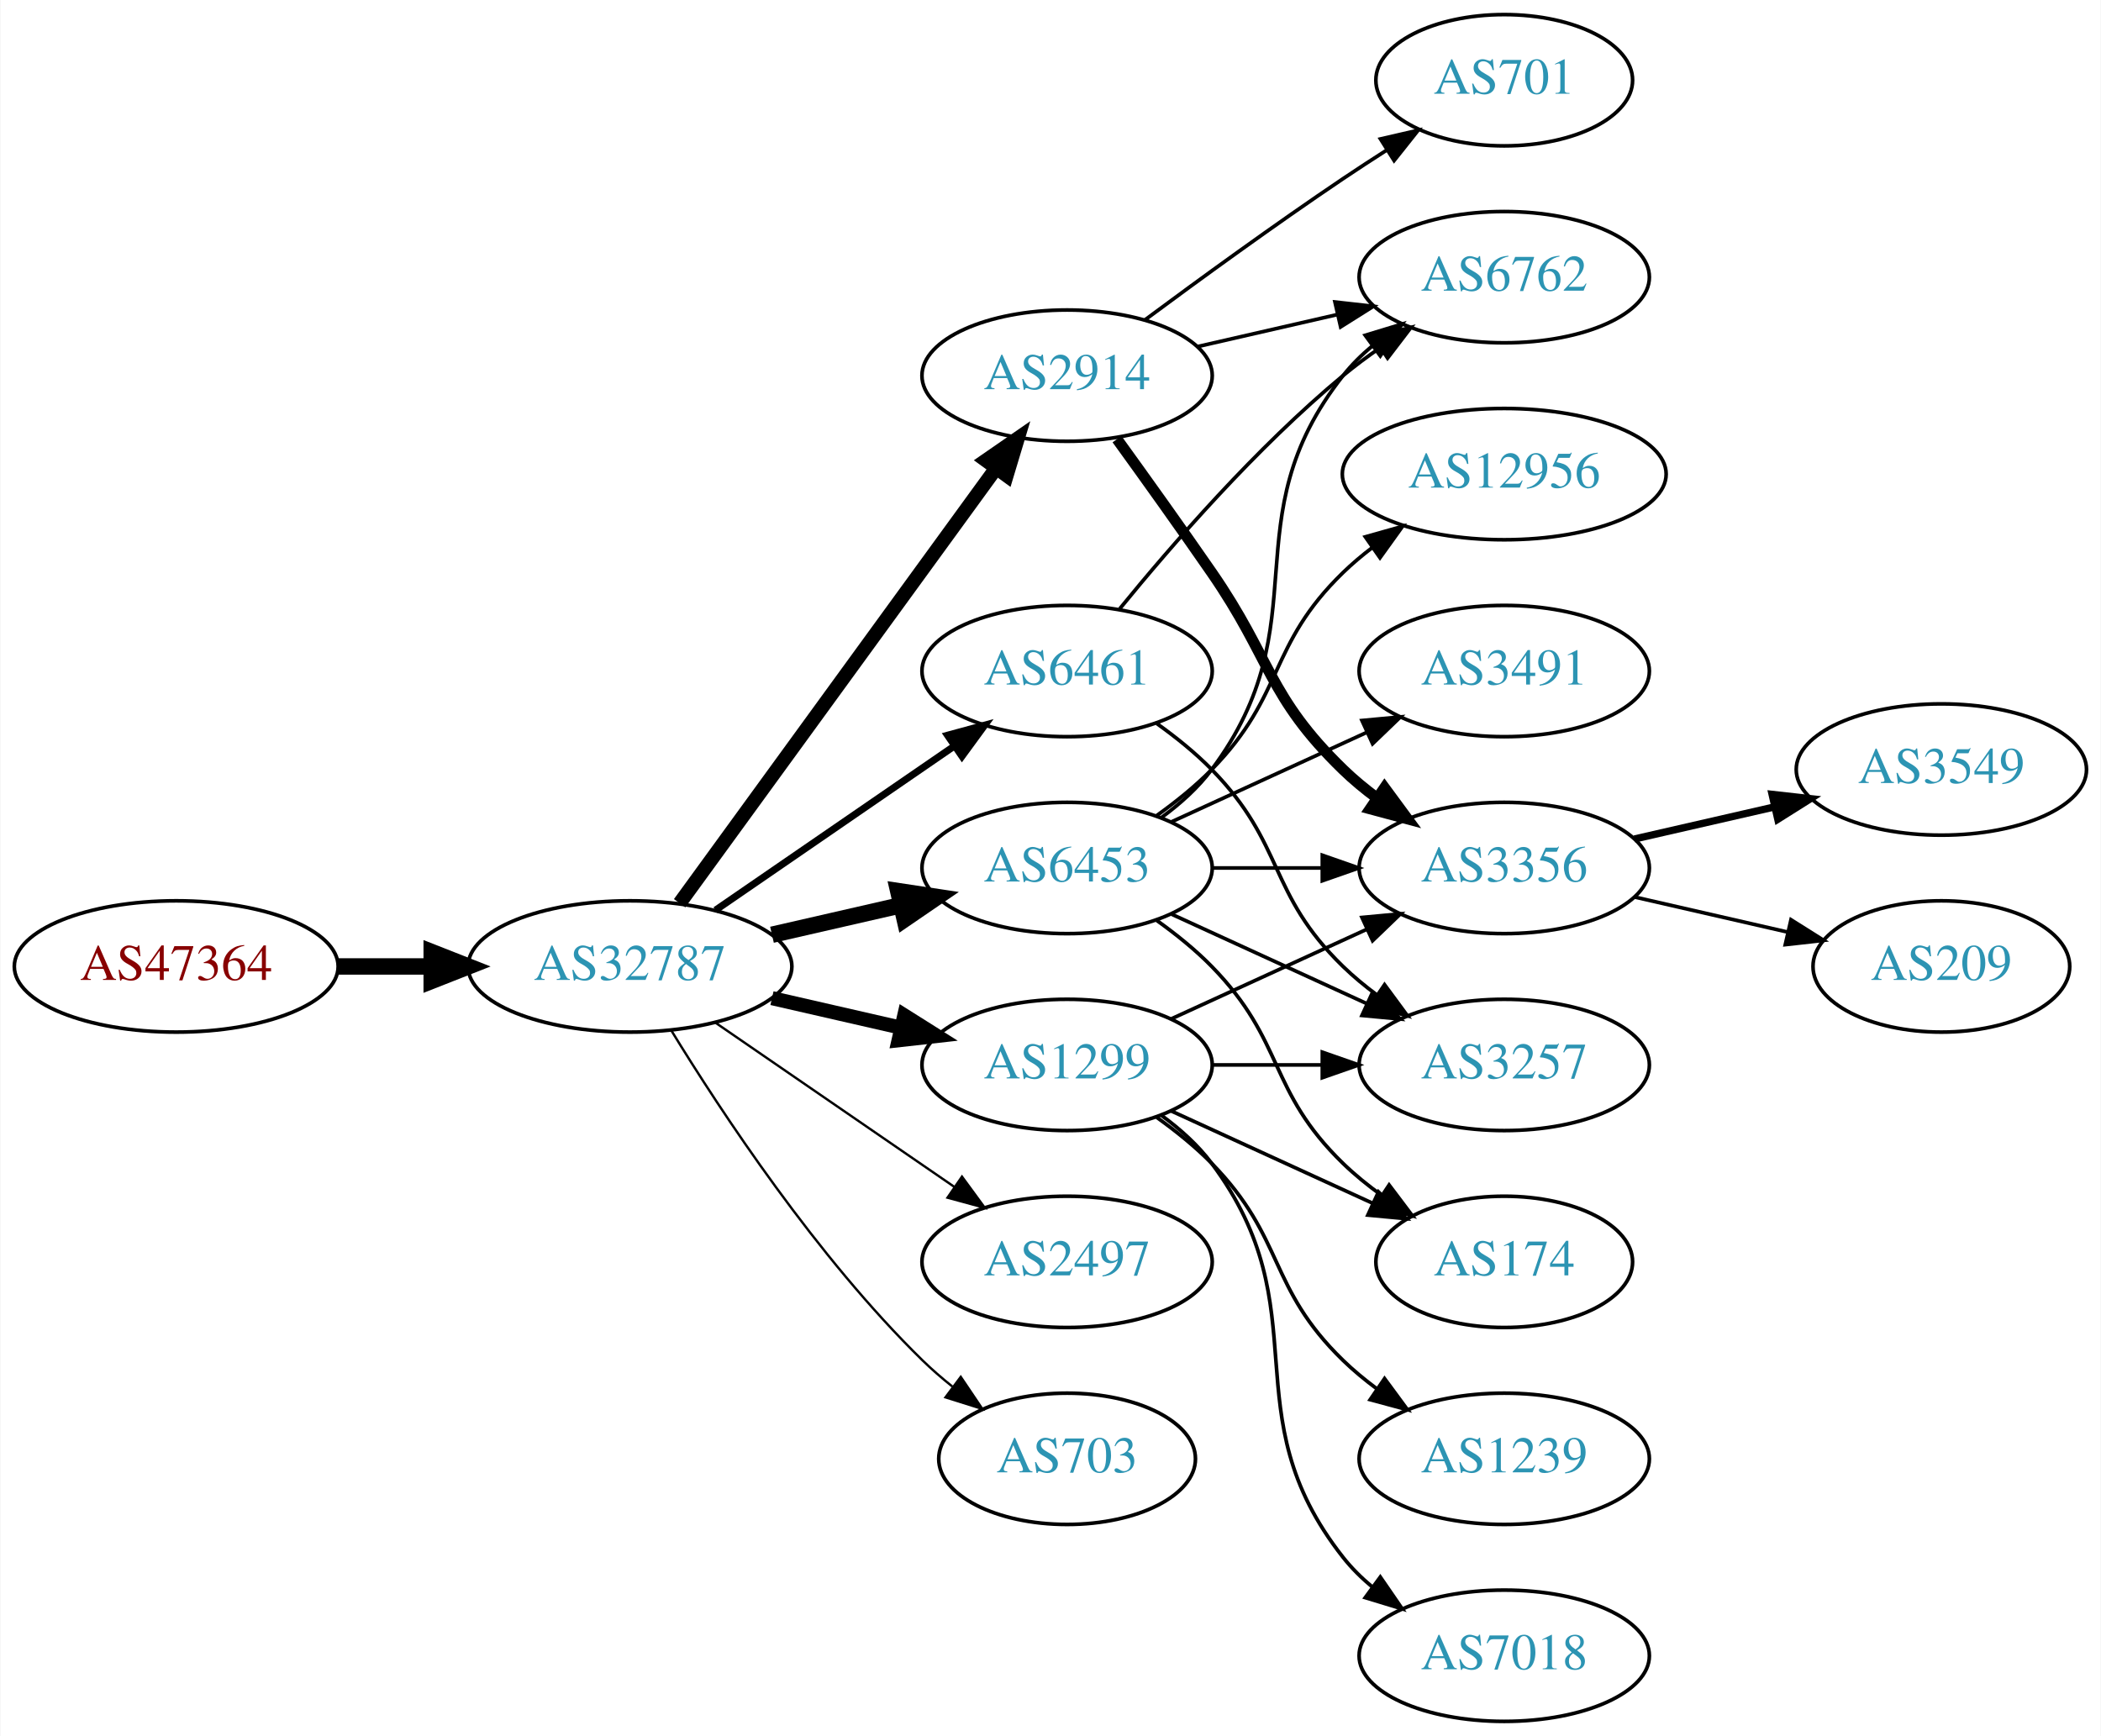
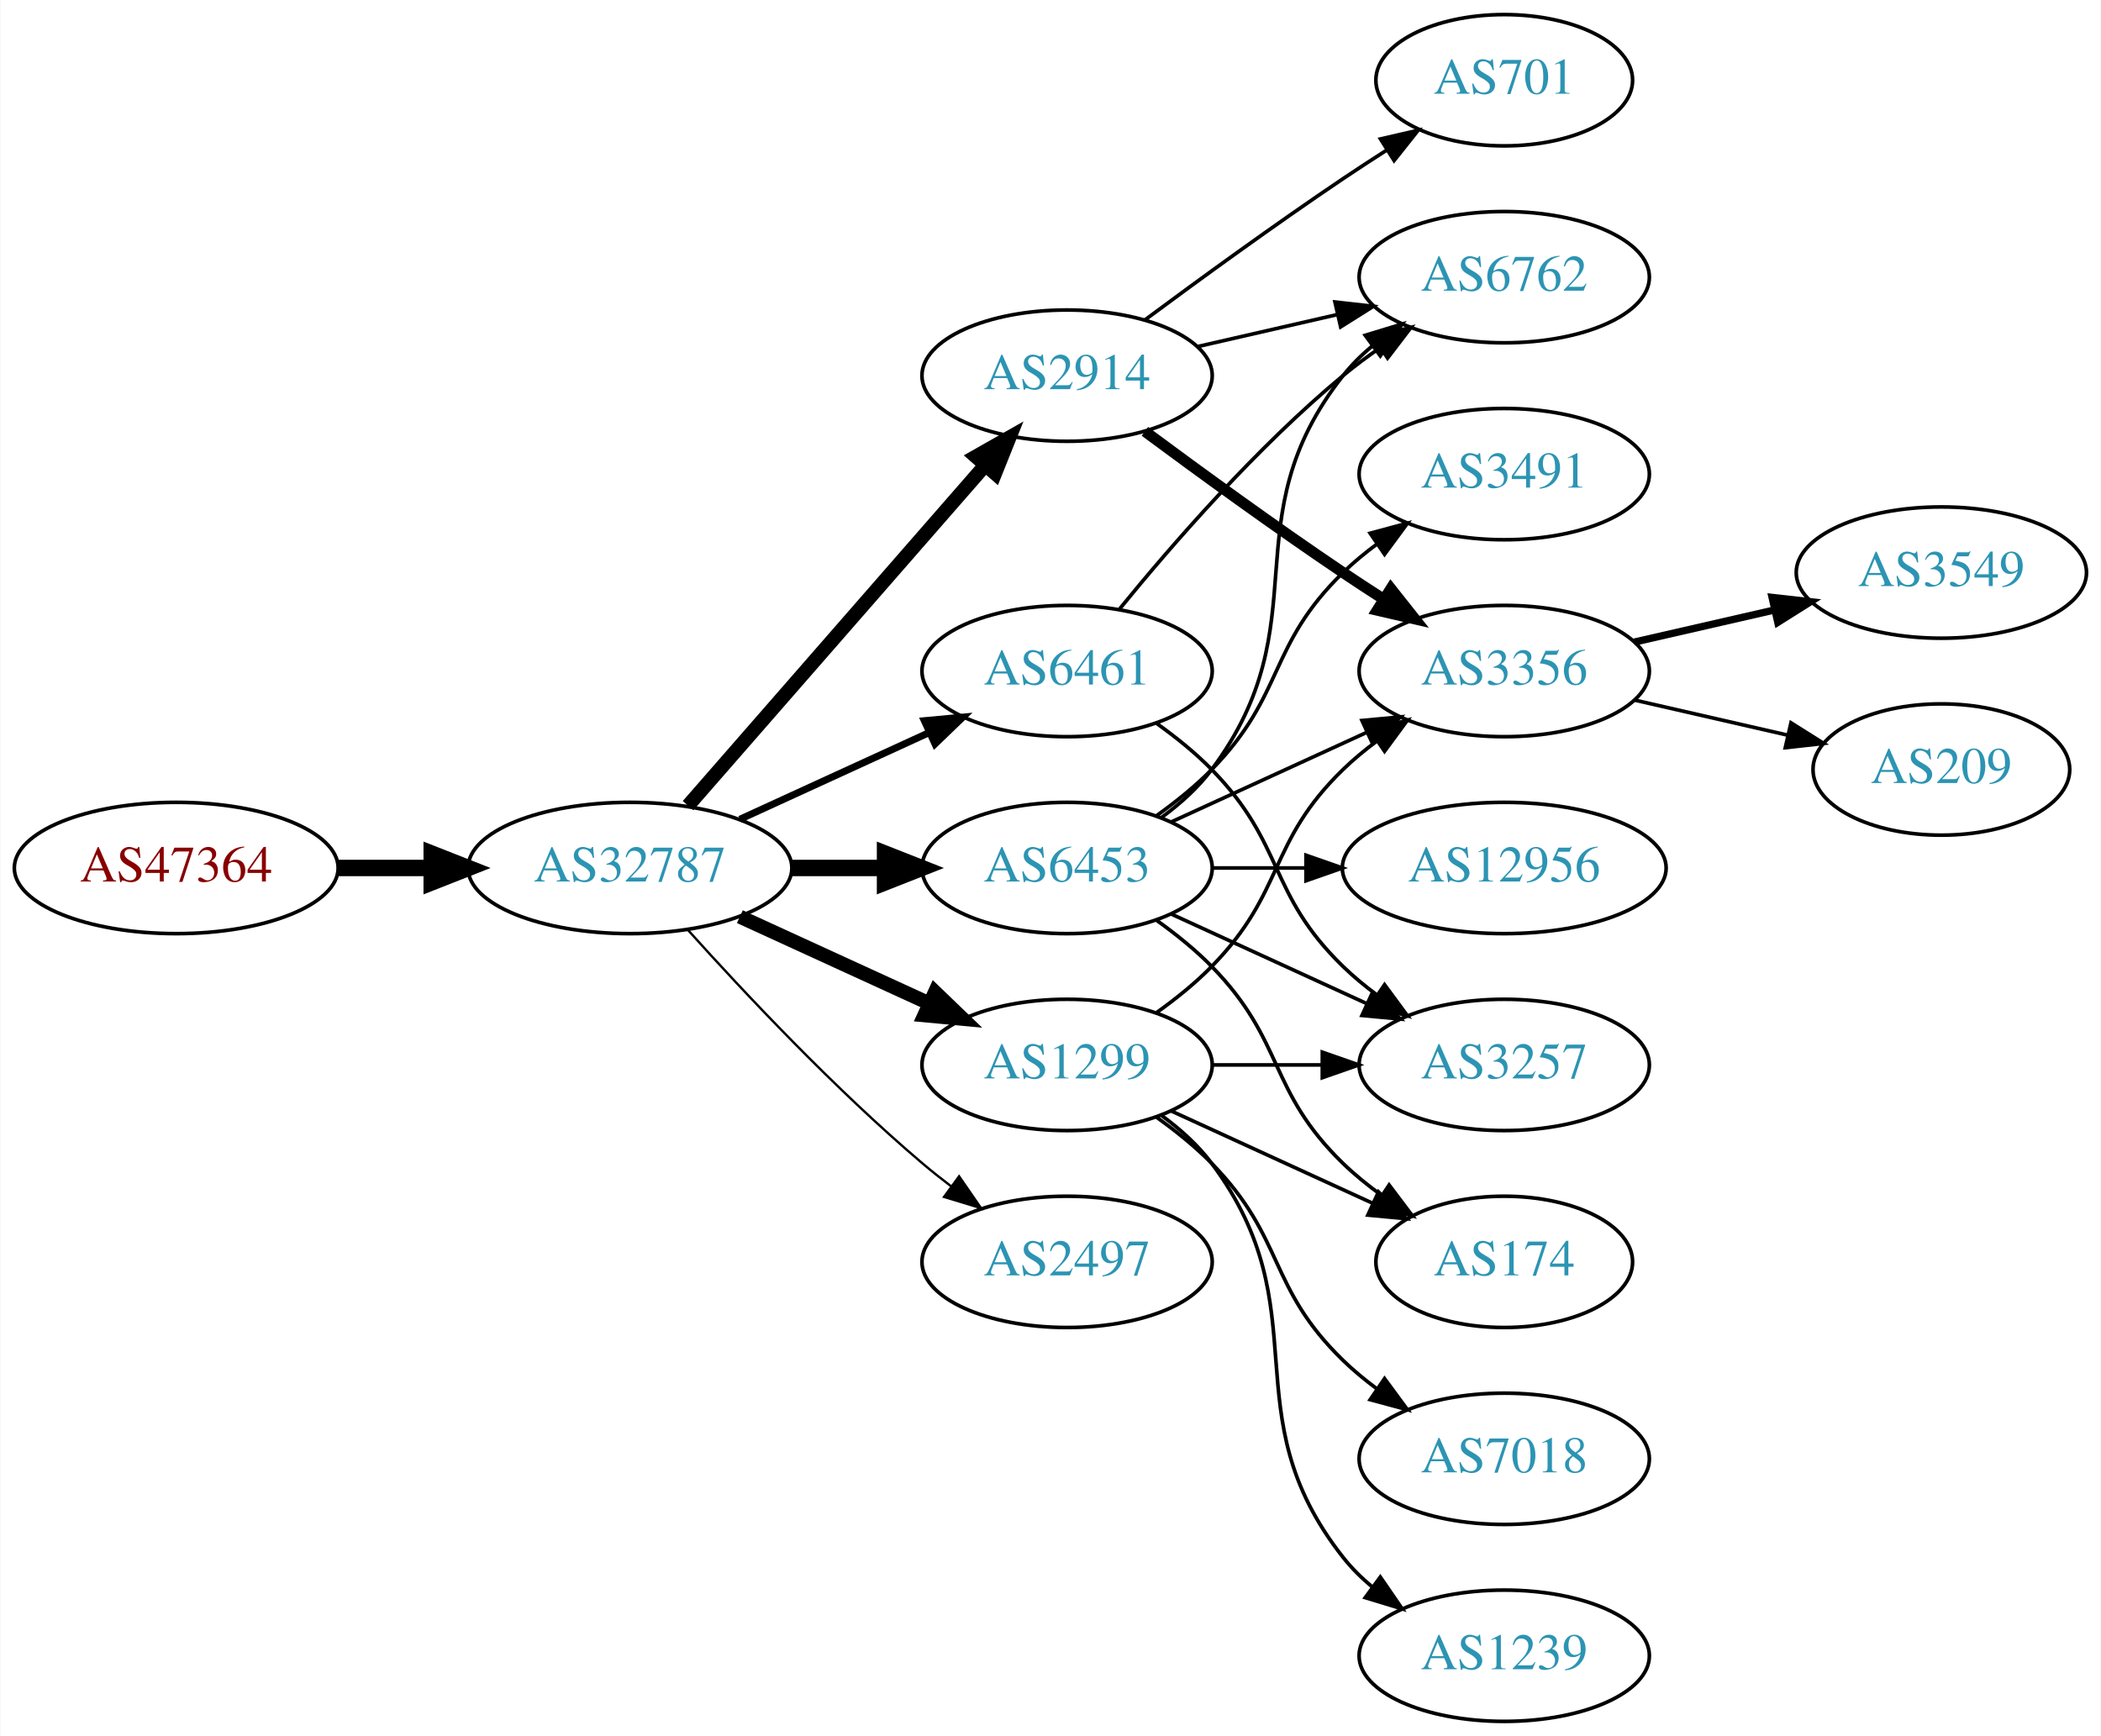
<svg xmlns="http://www.w3.org/2000/svg" xmlns:xlink="http://www.w3.org/1999/xlink" width="576pt" height="476pt" viewBox="0.00 0.00 575.76 476.00">
  <g id="graph0" class="graph" transform="scale(1 1) rotate(0) translate(4 472)">
    <polygon fill="white" stroke="none" points="-4,4 -4,-472 571.762,-472 571.762,4 -4,4" />
    <g id="node1" class="node">
      <g id="a_node1">
        <a xlink:href="/asn/47364" xlink:title="AS47364 ~ Plansee Group Service Gmbh [AT]">
-           <ellipse fill="#ffffff" stroke="black" cx="44.196" cy="-207" rx="44.393" ry="18" />
-           <text text-anchor="middle" x="44.196" y="-203.3" font-family="Times,serif" font-size="14.00" fill="#880000">AS47364</text>
+           <ellipse fill="#ffffff" stroke="black" cx="44.196" cy="-234" rx="44.393" ry="18" />
+           <text text-anchor="middle" x="44.196" y="-230.3" font-family="Times,serif" font-size="14.00" fill="#880000">AS47364</text>
        </a>
      </g>
    </g>
    <g id="node2" class="node">
      <g id="a_node2">
        <a xlink:href="/asn/32787" xlink:title="AS32787 ~ Akamai Technologies, Inc. [US]">
-           <ellipse fill="#ffffff" stroke="black" cx="168.588" cy="-207" rx="44.393" ry="18" />
-           <text text-anchor="middle" x="168.588" y="-203.3" font-family="Times,serif" font-size="14.00" fill="#2c94b3">AS32787</text>
+           <ellipse fill="#ffffff" stroke="black" cx="168.588" cy="-234" rx="44.393" ry="18" />
+           <text text-anchor="middle" x="168.588" y="-230.3" font-family="Times,serif" font-size="14.00" fill="#2c94b3">AS32787</text>
        </a>
      </g>
    </g>
    <g id="edge1" class="edge">
-       <path fill="none" stroke="black" stroke-width="4.5" d="M88.692,-207C96.898,-207 105.569,-207 114.041,-207" />
-       <polygon fill="black" stroke="black" stroke-width="4.5" points="114.233,-210.938 124.233,-207 114.233,-203.063 114.233,-210.938" />
+       <path fill="none" stroke="black" stroke-width="4.5" d="M88.692,-234C96.898,-234 105.569,-234 114.041,-234" />
+       <polygon fill="black" stroke="black" stroke-width="4.5" points="114.233,-237.938 124.233,-234 114.233,-230.063 114.233,-237.938" />
    </g>
    <g id="node3" class="node">
      <g id="a_node3">
-         <a xlink:href="/asn/6461" xlink:title="AS6461 ~ Zayo Bandwidth [US]">
-           <ellipse fill="#ffffff" stroke="black" cx="288.431" cy="-288" rx="39.794" ry="18" />
-           <text text-anchor="middle" x="288.431" y="-284.3" font-family="Times,serif" font-size="14.00" fill="#2c94b3">AS6461</text>
-         </a>
-       </g>
-     </g>
-     <g id="edge2" class="edge">
-       <path fill="none" stroke="black" stroke-width="1.929" d="M192.031,-222.426C210.612,-235.198 237.173,-253.455 257.553,-267.463" />
-       <polygon fill="black" stroke="black" stroke-width="1.929" points="255.643,-270.398 265.867,-273.178 259.609,-264.629 255.643,-270.398" />
-     </g>
-     <g id="node4" class="node">
-       <g id="a_node4">
        <a xlink:href="/asn/1299" xlink:title="AS1299 ~ Telia Carrier [EU]">
          <ellipse fill="#ffffff" stroke="black" cx="288.431" cy="-180" rx="39.794" ry="18" />
          <text text-anchor="middle" x="288.431" y="-176.3" font-family="Times,serif" font-size="14.00" fill="#2c94b3">AS1299</text>
        </a>
      </g>
    </g>
+     <g id="edge2" class="edge">
+       <path fill="none" stroke="black" stroke-width="3.857" d="M198.718,-220.652C214.329,-213.498 233.727,-204.609 250.399,-196.97" />
+       <polygon fill="black" stroke="black" stroke-width="3.857" points="252.218,-199.986 259.851,-192.638 249.302,-193.622 252.218,-199.986" />
+     </g>
+     <g id="node4" class="node">
+       <g id="a_node4">
+         <a xlink:href="/asn/2914" xlink:title="AS2914 ~ NTT America, Inc. [US]">
+           <ellipse fill="#ffffff" stroke="black" cx="288.431" cy="-369" rx="39.794" ry="18" />
+           <text text-anchor="middle" x="288.431" y="-365.3" font-family="Times,serif" font-size="14.00" fill="#2c94b3">AS2914</text>
+         </a>
+       </g>
+     </g>
    <g id="edge3" class="edge">
-       <path fill="none" stroke="black" stroke-width="3.857" d="M207.523,-198.308C218.764,-195.733 231.176,-192.889 242.799,-190.226" />
-       <polygon fill="black" stroke="black" stroke-width="3.857" points="243.795,-193.588 252.761,-187.943 242.232,-186.765 243.795,-193.588" />
+       <path fill="none" stroke="black" stroke-width="3.857" d="M184.513,-251.098C205.056,-274.631 242.175,-317.155 265.771,-344.187" />
+       <polygon fill="black" stroke="black" stroke-width="3.857" points="263.414,-346.809 272.627,-352.041 268.688,-342.206 263.414,-346.809" />
    </g>
    <g id="node5" class="node">
      <g id="a_node5">
        <a xlink:href="/asn/6453" xlink:title="AS6453 ~ TATA COMMUNICATIONS (AMERICA) INC [US]">
          <ellipse fill="#ffffff" stroke="black" cx="288.431" cy="-234" rx="39.794" ry="18" />
          <text text-anchor="middle" x="288.431" y="-230.3" font-family="Times,serif" font-size="14.00" fill="#2c94b3">AS6453</text>
        </a>
      </g>
    </g>
    <g id="edge4" class="edge">
-       <path fill="none" stroke="black" stroke-width="4.5" d="M207.523,-215.692C218.764,-218.267 231.176,-221.111 242.799,-223.774" />
-       <polygon fill="black" stroke="black" stroke-width="4.5" points="242.134,-227.661 252.761,-226.057 243.893,-219.985 242.134,-227.661" />
+       <path fill="none" stroke="black" stroke-width="4.5" d="M212.799,-234C221.112,-234 229.875,-234 238.357,-234" />
+       <polygon fill="black" stroke="black" stroke-width="4.5" points="238.516,-237.938 248.516,-234 238.516,-230.063 238.516,-237.938" />
    </g>
    <g id="node6" class="node">
      <g id="a_node6">
-         <a xlink:href="/asn/2914" xlink:title="AS2914 ~ NTT America, Inc. [US]">
-           <ellipse fill="#ffffff" stroke="black" cx="288.431" cy="-369" rx="39.794" ry="18" />
-           <text text-anchor="middle" x="288.431" y="-365.3" font-family="Times,serif" font-size="14.00" fill="#2c94b3">AS2914</text>
+         <a xlink:href="/asn/6461" xlink:title="AS6461 ~ Zayo Bandwidth [US]">
+           <ellipse fill="#ffffff" stroke="black" cx="288.431" cy="-288" rx="39.794" ry="18" />
+           <text text-anchor="middle" x="288.431" y="-284.3" font-family="Times,serif" font-size="14.00" fill="#2c94b3">AS6461</text>
        </a>
      </g>
    </g>
    <g id="edge5" class="edge">
-       <path fill="none" stroke="black" stroke-width="3.857" d="M182.199,-224.337C203.02,-252.96 244.683,-310.233 268.871,-343.486" />
-       <polygon fill="black" stroke="black" stroke-width="3.857" points="266.197,-345.76 274.91,-351.788 271.858,-341.642 266.197,-345.76" />
+       <path fill="none" stroke="black" stroke-width="1.929" d="M198.718,-247.348C214.329,-254.502 233.727,-263.391 250.399,-271.03" />
+       <polygon fill="black" stroke="black" stroke-width="1.929" points="249.302,-274.378 259.851,-275.362 252.218,-268.014 249.302,-274.378" />
    </g>
    <g id="node7" class="node">
      <g id="a_node7">
        <a xlink:href="/asn/2497" xlink:title="AS2497 ~ Internet Initiative Japan Inc. [JP]">
          <ellipse fill="#ffffff" stroke="black" cx="288.431" cy="-126" rx="39.794" ry="18" />
          <text text-anchor="middle" x="288.431" y="-122.3" font-family="Times,serif" font-size="14.00" fill="#2c94b3">AS2497</text>
        </a>
      </g>
    </g>
    <g id="edge6" class="edge">
-       <path fill="none" stroke="black" stroke-width="0.643" d="M192.031,-191.574C210.612,-178.802 237.173,-160.545 257.553,-146.537" />
-       <polygon fill="black" stroke="black" stroke-width="0.643" points="259.609,-149.371 265.867,-140.822 255.643,-143.602 259.609,-149.371" />
+       <path fill="none" stroke="black" stroke-width="0.643" d="M184.521,-216.956C199.847,-199.903 224.782,-173.35 248.784,-153 251.281,-150.883 253.942,-148.768 256.653,-146.707" />
+       <polygon fill="black" stroke="black" stroke-width="0.643" points="258.819,-149.459 264.83,-140.734 254.69,-143.806 258.819,-149.459" />
    </g>
    <g id="node8" class="node">
      <g id="a_node8">
-         <a xlink:href="/asn/703" xlink:title="AS703 ~ UUNET [US]">
-           <ellipse fill="#ffffff" stroke="black" cx="288.431" cy="-72" rx="35.194" ry="18" />
-           <text text-anchor="middle" x="288.431" y="-68.3" font-family="Times,serif" font-size="14.00" fill="#2c94b3">AS703</text>
+         <a xlink:href="/asn/174" xlink:title="AS174 ~ Cogent Communications [US]">
+           <ellipse fill="#ffffff" stroke="black" cx="408.273" cy="-126" rx="35.194" ry="18" />
+           <text text-anchor="middle" x="408.273" y="-122.3" font-family="Times,serif" font-size="14.00" fill="#2c94b3">AS174</text>
        </a>
      </g>
    </g>
    <g id="edge7" class="edge">
-       <path fill="none" stroke="black" stroke-width="0.643" d="M179.854,-189.56C193.662,-167.009 219.851,-127.278 248.784,-99 251.32,-96.522 254.103,-94.11 256.979,-91.812" />
-       <polygon fill="black" stroke="black" stroke-width="0.643" points="259.275,-94.466 265.195,-85.679 255.088,-88.856 259.275,-94.466" />
+       <path fill="none" stroke="black" d="M317.06,-167.339C333.476,-159.817 354.457,-150.202 372.054,-142.139" />
+       <polygon fill="black" stroke="black" points="373.799,-145.189 381.432,-137.842 370.883,-138.826 373.799,-145.189" />
    </g>
    <g id="node9" class="node">
      <g id="a_node9">
+         <a xlink:href="/asn/3356" xlink:title="AS3356 ~ Level 3 Parent, LLC [US]">
+           <ellipse fill="#ffffff" stroke="black" cx="408.273" cy="-288" rx="39.794" ry="18" />
+           <text text-anchor="middle" x="408.273" y="-284.3" font-family="Times,serif" font-size="14.00" fill="#2c94b3">AS3356</text>
+         </a>
+       </g>
+     </g>
+     <g id="edge8" class="edge">
+       <path fill="none" stroke="black" d="M313.025,-194.389C318.281,-198.148 323.613,-202.437 328.077,-207 348.25,-227.617 343.384,-240.906 364.077,-261 366.922,-263.763 370.096,-266.386 373.396,-268.834" />
+       <polygon fill="black" stroke="black" points="371.513,-271.786 381.744,-274.538 375.462,-266.006 371.513,-271.786" />
+     </g>
+     <g id="node10" class="node">
+       <g id="a_node10">
+         <a xlink:href="/asn/1239" xlink:title="AS1239 ~ Sprint [US]">
+           <ellipse fill="#ffffff" stroke="black" cx="408.273" cy="-18" rx="39.794" ry="18" />
+           <text text-anchor="middle" x="408.273" y="-14.3" font-family="Times,serif" font-size="14.00" fill="#2c94b3">AS1239</text>
+         </a>
+       </g>
+     </g>
+     <g id="edge9" class="edge">
+       <path fill="none" stroke="black" d="M314.362,-166.118C319.438,-162.389 324.356,-157.984 328.077,-153 358.349,-112.458 332.779,-84.754 364.077,-45 366.402,-42.047 369.146,-39.33 372.105,-36.853" />
+       <polygon fill="black" stroke="black" points="374.298,-39.585 380.302,-30.855 370.165,-33.936 374.298,-39.585" />
+     </g>
+     <g id="node11" class="node">
+       <g id="a_node11">
+         <a xlink:href="/asn/3257" xlink:title="AS3257 ~ GTT [DE]">
+           <ellipse fill="#ffffff" stroke="black" cx="408.273" cy="-180" rx="39.794" ry="18" />
+           <text text-anchor="middle" x="408.273" y="-176.3" font-family="Times,serif" font-size="14.00" fill="#2c94b3">AS3257</text>
+         </a>
+       </g>
+     </g>
+     <g id="edge10" class="edge">
+       <path fill="none" stroke="black" d="M328.343,-180C337.897,-180 348.246,-180 358.209,-180" />
+       <polygon fill="black" stroke="black" points="358.402,-183.5 368.402,-180 358.402,-176.5 358.402,-183.5" />
+     </g>
+     <g id="node12" class="node">
+       <g id="a_node12">
+         <a xlink:href="/asn/7018" xlink:title="AS7018 ~ AT&amp;T Services, Inc. [US]">
+           <ellipse fill="#ffffff" stroke="black" cx="408.273" cy="-72" rx="39.794" ry="18" />
+           <text text-anchor="middle" x="408.273" y="-68.3" font-family="Times,serif" font-size="14.00" fill="#2c94b3">AS7018</text>
+         </a>
+       </g>
+     </g>
+     <g id="edge11" class="edge">
+       <path fill="none" stroke="black" d="M313.025,-165.611C318.281,-161.852 323.613,-157.563 328.077,-153 348.25,-132.383 343.384,-119.094 364.077,-99 366.922,-96.237 370.096,-93.614 373.396,-91.166" />
+       <polygon fill="black" stroke="black" points="375.462,-93.993 381.744,-85.462 371.513,-88.214 375.462,-93.993" />
+     </g>
+     <g id="edge14" class="edge">
+       <path fill="none" stroke="black" stroke-width="3" d="M309.761,-353.723C324.623,-342.696 345.368,-327.593 364.077,-315 367.626,-312.611 371.377,-310.161 375.125,-307.758" />
+       <polygon fill="black" stroke="black" stroke-width="3" points="377.193,-310.591 383.774,-302.288 373.451,-304.675 377.193,-310.591" />
+     </g>
+     <g id="node13" class="node">
+       <g id="a_node13">
        <a xlink:href="/asn/6762" xlink:title="AS6762 ~ TELECOM ITALIA SPARKLE S.p.A. [IT]">
          <ellipse fill="#ffffff" stroke="black" cx="408.273" cy="-396" rx="39.794" ry="18" />
          <text text-anchor="middle" x="408.273" y="-392.3" font-family="Times,serif" font-size="14.00" fill="#2c94b3">AS6762</text>
        </a>
      </g>
    </g>
-     <g id="edge8" class="edge">
-       <path fill="none" stroke="black" d="M302.85,-305.065C316.964,-322.375 340.379,-349.345 364.077,-369 367.294,-371.668 370.794,-374.27 374.365,-376.741" />
-       <polygon fill="black" stroke="black" points="372.442,-379.666 382.721,-382.236 376.288,-373.817 372.442,-379.666" />
-     </g>
-     <g id="node10" class="node">
-       <g id="a_node10">
-         <a xlink:href="/asn/3257" xlink:title="AS3257 ~ GTT [DE]">
-           <ellipse fill="#ffffff" stroke="black" cx="408.273" cy="-180" rx="39.794" ry="18" />
-           <text text-anchor="middle" x="408.273" y="-176.3" font-family="Times,serif" font-size="14.00" fill="#2c94b3">AS3257</text>
-         </a>
-       </g>
-     </g>
-     <g id="edge9" class="edge">
-       <path fill="none" stroke="black" d="M313.025,-273.611C318.281,-269.852 323.613,-265.563 328.077,-261 348.25,-240.383 343.384,-227.094 364.077,-207 366.922,-204.237 370.096,-201.614 373.396,-199.166" />
-       <polygon fill="black" stroke="black" points="375.462,-201.994 381.744,-193.462 371.513,-196.214 375.462,-201.994" />
-     </g>
    <g id="edge12" class="edge">
-       <path fill="none" stroke="black" d="M328.343,-180C337.897,-180 348.246,-180 358.209,-180" />
-       <polygon fill="black" stroke="black" points="358.402,-183.5 368.402,-180 358.402,-176.5 358.402,-183.5" />
-     </g>
-     <g id="node11" class="node">
-       <g id="a_node11">
-         <a xlink:href="/asn/3356" xlink:title="AS3356 ~ Level 3 Parent, LLC [US]">
-           <ellipse fill="#ffffff" stroke="black" cx="408.273" cy="-234" rx="39.794" ry="18" />
-           <text text-anchor="middle" x="408.273" y="-230.3" font-family="Times,serif" font-size="14.00" fill="#2c94b3">AS3356</text>
-         </a>
-       </g>
-     </g>
-     <g id="edge10" class="edge">
-       <path fill="none" stroke="black" d="M317.06,-192.661C333.017,-199.973 353.287,-209.261 370.57,-217.181" />
-       <polygon fill="black" stroke="black" points="369.269,-220.435 379.818,-221.419 372.185,-214.071 369.269,-220.435" />
-     </g>
-     <g id="node12" class="node">
-       <g id="a_node12">
-         <a xlink:href="/asn/7018" xlink:title="AS7018 ~ AT&amp;T Services, Inc. [US]">
-           <ellipse fill="#ffffff" stroke="black" cx="408.273" cy="-18" rx="39.794" ry="18" />
-           <text text-anchor="middle" x="408.273" y="-14.3" font-family="Times,serif" font-size="14.00" fill="#2c94b3">AS7018</text>
-         </a>
-       </g>
-     </g>
-     <g id="edge11" class="edge">
-       <path fill="none" stroke="black" d="M314.362,-166.118C319.438,-162.389 324.356,-157.984 328.077,-153 358.349,-112.458 332.779,-84.754 364.077,-45 366.402,-42.047 369.146,-39.33 372.105,-36.853" />
-       <polygon fill="black" stroke="black" points="374.298,-39.585 380.302,-30.855 370.165,-33.936 374.298,-39.585" />
-     </g>
-     <g id="node13" class="node">
-       <g id="a_node13">
-         <a xlink:href="/asn/174" xlink:title="AS174 ~ Cogent Communications [US]">
-           <ellipse fill="#ffffff" stroke="black" cx="408.273" cy="-126" rx="35.194" ry="18" />
-           <text text-anchor="middle" x="408.273" y="-122.3" font-family="Times,serif" font-size="14.00" fill="#2c94b3">AS174</text>
-         </a>
-       </g>
-     </g>
-     <g id="edge13" class="edge">
-       <path fill="none" stroke="black" d="M317.06,-167.339C333.476,-159.817 354.457,-150.202 372.054,-142.139" />
-       <polygon fill="black" stroke="black" points="373.799,-145.189 381.432,-137.842 370.883,-138.826 373.799,-145.189" />
+       <path fill="none" stroke="black" d="M324.15,-376.955C336.15,-379.704 349.771,-382.825 362.463,-385.733" />
+       <polygon fill="black" stroke="black" points="361.866,-389.187 372.395,-388.009 363.429,-382.364 361.866,-389.187" />
    </g>
    <g id="node14" class="node">
      <g id="a_node14">
-         <a xlink:href="/asn/1239" xlink:title="AS1239 ~ Sprint [US]">
-           <ellipse fill="#ffffff" stroke="black" cx="408.273" cy="-72" rx="39.794" ry="18" />
-           <text text-anchor="middle" x="408.273" y="-68.3" font-family="Times,serif" font-size="14.00" fill="#2c94b3">AS1239</text>
-         </a>
-       </g>
-     </g>
-     <g id="edge14" class="edge">
-       <path fill="none" stroke="black" d="M313.025,-165.611C318.281,-161.852 323.613,-157.563 328.077,-153 348.25,-132.383 343.384,-119.094 364.077,-99 366.922,-96.237 370.096,-93.614 373.396,-91.166" />
-       <polygon fill="black" stroke="black" points="375.462,-93.993 381.744,-85.462 371.513,-88.214 375.462,-93.993" />
-     </g>
-     <g id="edge16" class="edge">
-       <path fill="none" stroke="black" d="M314.362,-247.882C319.438,-251.611 324.356,-256.016 328.077,-261 358.349,-301.542 332.779,-329.246 364.077,-369 366.402,-371.953 369.146,-374.67 372.105,-377.147" />
-       <polygon fill="black" stroke="black" points="370.165,-380.064 380.302,-383.145 374.298,-374.415 370.165,-380.064" />
-     </g>
-     <g id="edge17" class="edge">
-       <path fill="none" stroke="black" d="M317.06,-221.339C333.017,-214.027 353.287,-204.739 370.57,-196.819" />
-       <polygon fill="black" stroke="black" points="372.185,-199.929 379.818,-192.581 369.269,-193.565 372.185,-199.929" />
-     </g>
-     <g id="edge20" class="edge">
-       <path fill="none" stroke="black" d="M328.343,-234C337.897,-234 348.246,-234 358.209,-234" />
-       <polygon fill="black" stroke="black" points="358.402,-237.5 368.402,-234 358.402,-230.5 358.402,-237.5" />
+         <a xlink:href="/asn/701" xlink:title="AS701 ~ UUNET [US]">
+           <ellipse fill="#ffffff" stroke="black" cx="408.273" cy="-450" rx="35.194" ry="18" />
+           <text text-anchor="middle" x="408.273" y="-446.3" font-family="Times,serif" font-size="14.00" fill="#2c94b3">AS701</text>
+         </a>
+       </g>
+     </g>
+     <g id="edge13" class="edge">
+       <path fill="none" stroke="black" d="M309.761,-384.277C324.623,-395.304 345.368,-410.407 364.077,-423 367.895,-425.569 371.945,-428.21 375.975,-430.786" />
+       <polygon fill="black" stroke="black" points="374.344,-433.895 384.669,-436.271 378.079,-427.975 374.344,-433.895" />
    </g>
    <g id="edge18" class="edge">
      <path fill="none" stroke="black" d="M313.025,-219.611C318.281,-215.852 323.613,-211.563 328.077,-207 348.25,-186.383 343.384,-173.094 364.077,-153 367.305,-149.866 370.956,-146.911 374.734,-144.188" />
      <polygon fill="black" stroke="black" points="376.713,-147.075 383.094,-138.617 372.832,-141.25 376.713,-147.075" />
    </g>
+     <g id="edge19" class="edge">
+       <path fill="none" stroke="black" d="M317.06,-246.661C333.017,-253.973 353.287,-263.261 370.57,-271.181" />
+       <polygon fill="black" stroke="black" points="369.269,-274.435 379.818,-275.419 372.185,-268.071 369.269,-274.435" />
+     </g>
+     <g id="edge20" class="edge">
+       <path fill="none" stroke="black" d="M317.06,-221.339C333.017,-214.027 353.287,-204.739 370.57,-196.819" />
+       <polygon fill="black" stroke="black" points="372.185,-199.929 379.818,-192.581 369.269,-193.565 372.185,-199.929" />
+     </g>
+     <g id="edge17" class="edge">
+       <path fill="none" stroke="black" d="M314.362,-247.882C319.438,-251.611 324.356,-256.016 328.077,-261 358.349,-301.542 332.779,-329.246 364.077,-369 366.402,-371.953 369.146,-374.67 372.105,-377.147" />
+       <polygon fill="black" stroke="black" points="370.165,-380.064 380.302,-383.145 374.298,-374.415 370.165,-380.064" />
+     </g>
    <g id="node15" class="node">
      <g id="a_node15">
-         <a xlink:href="/asn/3491" xlink:title="AS3491 ~ PCCW Global, Inc. [US]">
-           <ellipse fill="#ffffff" stroke="black" cx="408.273" cy="-288" rx="39.794" ry="18" />
-           <text text-anchor="middle" x="408.273" y="-284.3" font-family="Times,serif" font-size="14.00" fill="#2c94b3">AS3491</text>
+         <a xlink:href="/asn/12956" xlink:title="AS12956 ~ TELXIUS [ES]">
+           <ellipse fill="#ffffff" stroke="black" cx="408.273" cy="-234" rx="44.393" ry="18" />
+           <text text-anchor="middle" x="408.273" y="-230.3" font-family="Times,serif" font-size="14.00" fill="#2c94b3">AS12956</text>
        </a>
      </g>
    </g>
    <g id="edge15" class="edge">
-       <path fill="none" stroke="black" d="M317.06,-246.661C333.017,-253.973 353.287,-263.261 370.57,-271.181" />
-       <polygon fill="black" stroke="black" points="369.269,-274.435 379.818,-275.419 372.185,-268.071 369.269,-274.435" />
+       <path fill="none" stroke="black" d="M328.343,-234C336.446,-234 345.121,-234 353.648,-234" />
+       <polygon fill="black" stroke="black" points="353.925,-237.5 363.925,-234 353.925,-230.5 353.925,-237.5" />
    </g>
    <g id="node16" class="node">
      <g id="a_node16">
-         <a xlink:href="/asn/12956" xlink:title="AS12956 ~ TELXIUS [ES]">
-           <ellipse fill="#ffffff" stroke="black" cx="408.273" cy="-342" rx="44.393" ry="18" />
-           <text text-anchor="middle" x="408.273" y="-338.3" font-family="Times,serif" font-size="14.00" fill="#2c94b3">AS12956</text>
-         </a>
-       </g>
-     </g>
-     <g id="edge19" class="edge">
-       <path fill="none" stroke="black" d="M313.025,-248.389C318.281,-252.148 323.613,-256.437 328.077,-261 348.25,-281.617 343.384,-294.906 364.077,-315 366.564,-317.414 369.301,-319.722 372.154,-321.9" />
-       <polygon fill="black" stroke="black" points="370.192,-324.798 380.39,-327.671 374.209,-319.066 370.192,-324.798" />
-     </g>
-     <g id="edge23" class="edge">
-       <path fill="none" stroke="black" d="M324.15,-376.955C336.15,-379.704 349.771,-382.825 362.463,-385.733" />
-       <polygon fill="black" stroke="black" points="361.866,-389.187 372.395,-388.009 363.429,-382.364 361.866,-389.187" />
+         <a xlink:href="/asn/3491" xlink:title="AS3491 ~ PCCW Global, Inc. [US]">
+           <ellipse fill="#ffffff" stroke="black" cx="408.273" cy="-342" rx="39.794" ry="18" />
+           <text text-anchor="middle" x="408.273" y="-338.3" font-family="Times,serif" font-size="14.00" fill="#2c94b3">AS3491</text>
+         </a>
+       </g>
+     </g>
+     <g id="edge16" class="edge">
+       <path fill="none" stroke="black" d="M313.025,-248.389C318.281,-252.148 323.613,-256.437 328.077,-261 348.25,-281.617 343.384,-294.906 364.077,-315 366.922,-317.763 370.096,-320.386 373.396,-322.834" />
+       <polygon fill="black" stroke="black" points="371.513,-325.786 381.744,-328.538 375.462,-320.006 371.513,-325.786" />
+     </g>
+     <g id="edge21" class="edge">
+       <path fill="none" stroke="black" d="M313.025,-273.611C318.281,-269.852 323.613,-265.563 328.077,-261 348.25,-240.383 343.384,-227.094 364.077,-207 366.922,-204.237 370.096,-201.614 373.396,-199.166" />
+       <polygon fill="black" stroke="black" points="375.462,-201.994 381.744,-193.462 371.513,-196.214 375.462,-201.994" />
    </g>
    <g id="edge22" class="edge">
-       <path fill="none" stroke="black" stroke-width="3" d="M302.11,-351.594C309.725,-341.063 319.558,-327.33 328.077,-315 344.473,-291.269 343.384,-281.094 364.077,-261 366.922,-258.237 370.096,-255.614 373.396,-253.166" />
-       <polygon fill="black" stroke="black" stroke-width="3" points="375.462,-255.994 381.744,-247.462 371.513,-250.214 375.462,-255.994" />
+       <path fill="none" stroke="black" d="M302.85,-305.065C316.964,-322.375 340.379,-349.345 364.077,-369 367.294,-371.668 370.794,-374.27 374.365,-376.741" />
+       <polygon fill="black" stroke="black" points="372.442,-379.666 382.721,-382.236 376.288,-373.817 372.442,-379.666" />
    </g>
    <g id="node17" class="node">
      <g id="a_node17">
-         <a xlink:href="/asn/701" xlink:title="AS701 ~ UUNET [US]">
-           <ellipse fill="#ffffff" stroke="black" cx="408.273" cy="-450" rx="35.194" ry="18" />
-           <text text-anchor="middle" x="408.273" y="-446.3" font-family="Times,serif" font-size="14.00" fill="#2c94b3">AS701</text>
-         </a>
-       </g>
-     </g>
-     <g id="edge21" class="edge">
-       <path fill="none" stroke="black" d="M309.761,-384.277C324.623,-395.304 345.368,-410.407 364.077,-423 367.895,-425.569 371.945,-428.21 375.975,-430.786" />
-       <polygon fill="black" stroke="black" points="374.344,-433.895 384.669,-436.271 378.079,-427.975 374.344,-433.895" />
+         <a xlink:href="/asn/3549" xlink:title="AS3549 ~ Level 3 Parent, LLC [US]">
+           <ellipse fill="#ffffff" stroke="black" cx="528.116" cy="-315" rx="39.794" ry="18" />
+           <text text-anchor="middle" x="528.116" y="-311.3" font-family="Times,serif" font-size="14.00" fill="#2c94b3">AS3549</text>
+         </a>
+       </g>
+     </g>
+     <g id="edge23" class="edge">
+       <path fill="none" stroke="black" stroke-width="2" d="M443.993,-295.955C455.993,-298.704 469.613,-301.825 482.306,-304.733" />
+       <polygon fill="black" stroke="black" stroke-width="2" points="481.708,-308.187 492.238,-307.009 483.272,-301.364 481.708,-308.187" />
    </g>
    <g id="node18" class="node">
      <g id="a_node18">
-         <a xlink:href="/asn/3549" xlink:title="AS3549 ~ Level 3 Parent, LLC [US]">
-           <ellipse fill="#ffffff" stroke="black" cx="528.116" cy="-261" rx="39.794" ry="18" />
-           <text text-anchor="middle" x="528.116" y="-257.3" font-family="Times,serif" font-size="14.00" fill="#2c94b3">AS3549</text>
+         <a xlink:href="/asn/209" xlink:title="AS209 ~ CenturyLink Communications, LLC [US]">
+           <ellipse fill="#ffffff" stroke="black" cx="528.116" cy="-261" rx="35.194" ry="18" />
+           <text text-anchor="middle" x="528.116" y="-257.3" font-family="Times,serif" font-size="14.00" fill="#2c94b3">AS209</text>
        </a>
      </g>
    </g>
    <g id="edge24" class="edge">
-       <path fill="none" stroke="black" stroke-width="2" d="M443.993,-241.955C455.993,-244.704 469.613,-247.825 482.306,-250.733" />
-       <polygon fill="black" stroke="black" stroke-width="2" points="481.708,-254.187 492.238,-253.009 483.272,-247.364 481.708,-254.187" />
-     </g>
-     <g id="node19" class="node">
-       <g id="a_node19">
-         <a xlink:href="/asn/209" xlink:title="AS209 ~ CenturyLink Communications, LLC [US]">
-           <ellipse fill="#ffffff" stroke="black" cx="528.116" cy="-207" rx="35.194" ry="18" />
-           <text text-anchor="middle" x="528.116" y="-203.3" font-family="Times,serif" font-size="14.00" fill="#2c94b3">AS209</text>
-         </a>
-       </g>
-     </g>
-     <g id="edge25" class="edge">
-       <path fill="none" stroke="black" d="M443.993,-226.045C457.085,-223.045 472.107,-219.604 485.748,-216.478" />
-       <polygon fill="black" stroke="black" points="486.89,-219.807 495.855,-214.162 485.326,-212.984 486.89,-219.807" />
+       <path fill="none" stroke="black" d="M443.993,-280.045C457.085,-277.045 472.107,-273.604 485.748,-270.478" />
+       <polygon fill="black" stroke="black" points="486.89,-273.807 495.855,-268.162 485.326,-266.984 486.89,-273.807" />
    </g>
  </g>
</svg>
